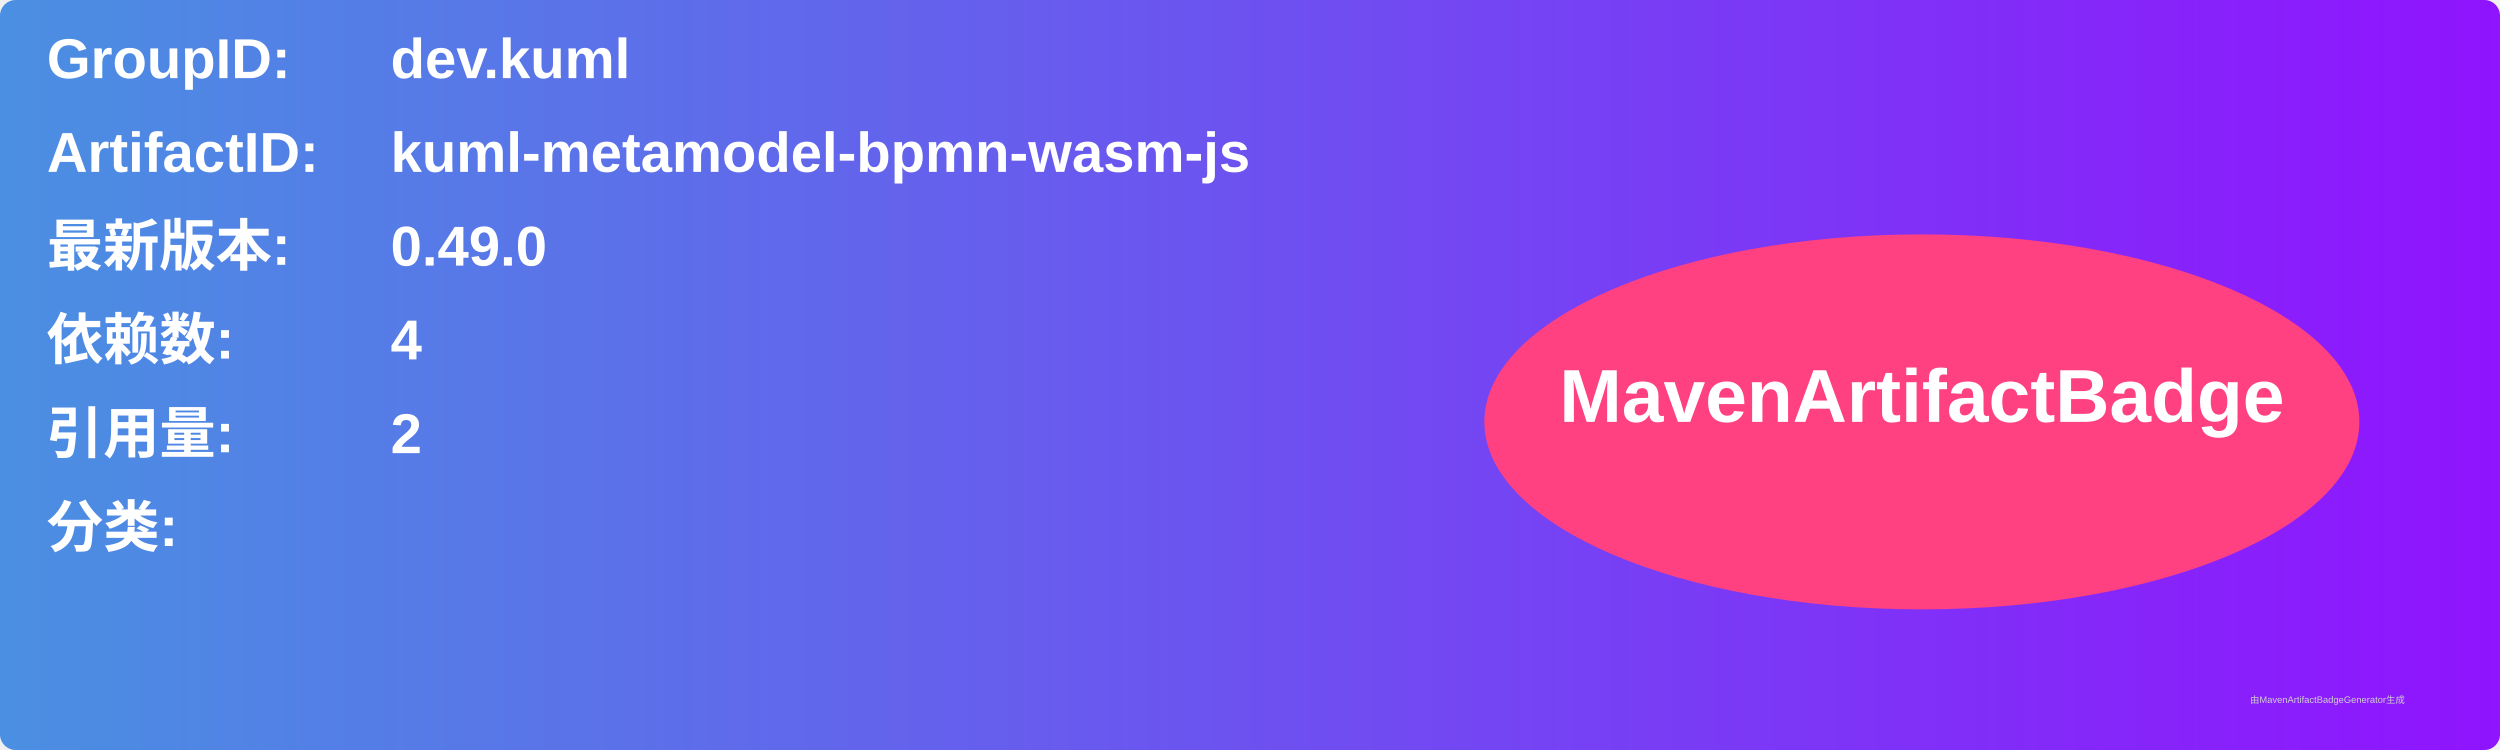
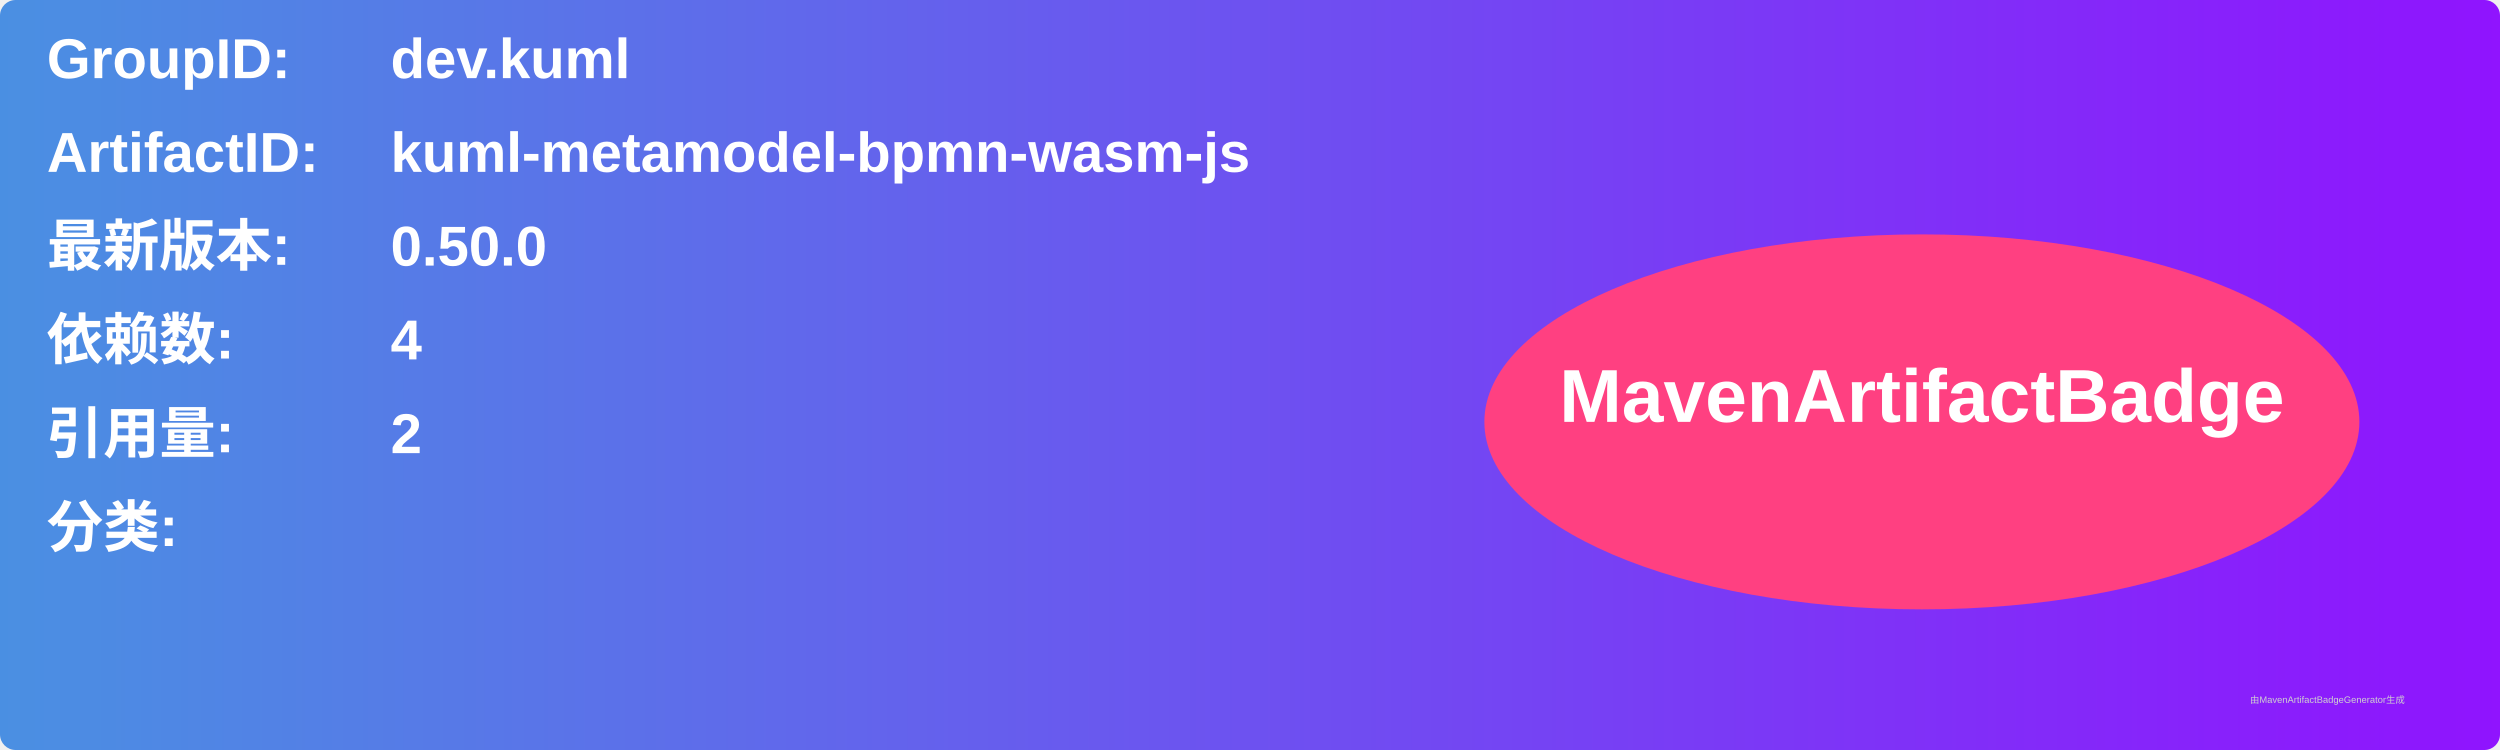
<svg xmlns="http://www.w3.org/2000/svg" width="800" height="240" viewBox="0 0 800 240">
  <linearGradient id="grad" x1="0%" y1="0%" x2="100%" y2="0%">
    <stop offset="0%" stop-color="#4a90e2" />
    <stop offset="100%" stop-color="#9013fe" />
  </linearGradient>
  <rect width="100%" height="100%" rx="5" ry="5" fill="url(#grad)" />
  <g transform="translate(15, 15)">
    <text x="0" y="10" font-family="Arial" font-size="18" fill="white" font-weight="bold" width="260">GroupID:</text>
    <text x="110" y="10" font-family="Arial" font-size="18" fill="white" font-weight="bold" width="460">dev.kuml</text>
    <text x="0" y="40" font-family="Arial" font-size="18" fill="white" font-weight="bold" width="260">ArtifactID:</text>
    <text x="110" y="40" font-family="Arial" font-size="18" fill="white" font-weight="bold" width="460">kuml-metamodel-bpmn-wasm-js</text>
    <text x="0" y="70" font-family="Arial" font-size="18" fill="white" font-weight="bold">最新版本:</text>
    <text x="110" y="70" font-family="Arial" font-size="18" fill="white" font-weight="bold">
-       <tspan font-weight="bold">0.49.0</tspan>
+       <tspan font-weight="bold">0.50.0</tspan>
    </text>
    <text x="0" y="100" font-family="Arial" font-size="18" fill="white" font-weight="bold">依赖数: </text>
    <text x="110" y="100" font-family="Arial" font-size="18" fill="white">
      <tspan font-weight="bold">4</tspan>
    </text>
    <text x="0" y="130" font-family="Arial" font-size="18" fill="white" font-weight="bold">引用量: </text>
    <text x="110" y="130" font-family="Arial" font-size="18" fill="white">
      <tspan font-weight="bold">2</tspan>
    </text>
    <text x="0" y="160" font-family="Arial" font-size="18" fill="white" font-weight="bold">分类:</text>
    <text x="10" y="190" font-family="Arial" font-size="10" fill="white">
      <tspan font-weight="bold" />
    </text>
    <ellipse cx="600" cy="120" rx="140" ry="60" fill="#ff4081" />
    <text x="600" y="120" text-anchor="middle" font-family="Arial" font-size="24" fill="white" font-weight="bold">MavenArtifactBadge</text>
  </g>
  <text x="720" y="225" font-family="Arial" font-size="3" fill="#d0d0d0">由MavenArtifactBadgeGenerator生成</text>
</svg>
